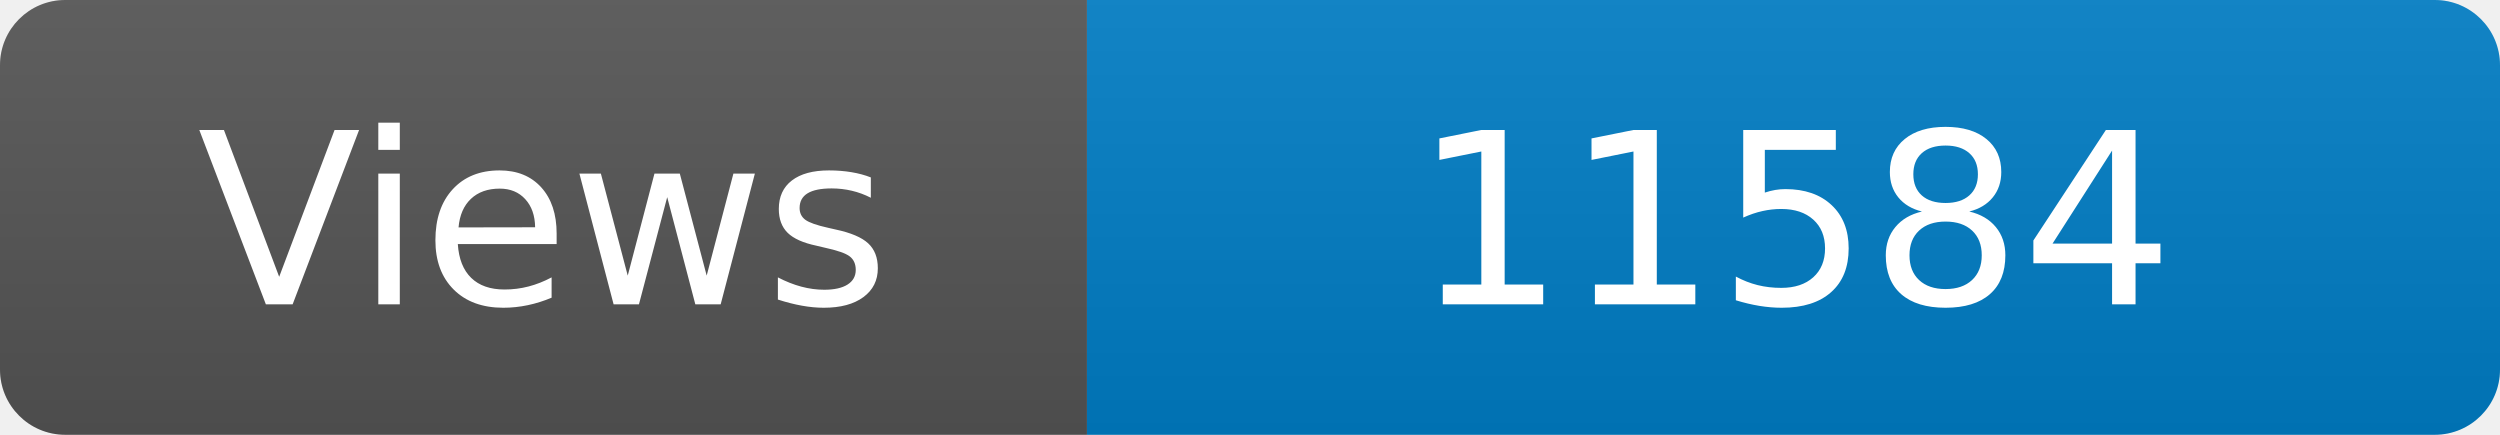
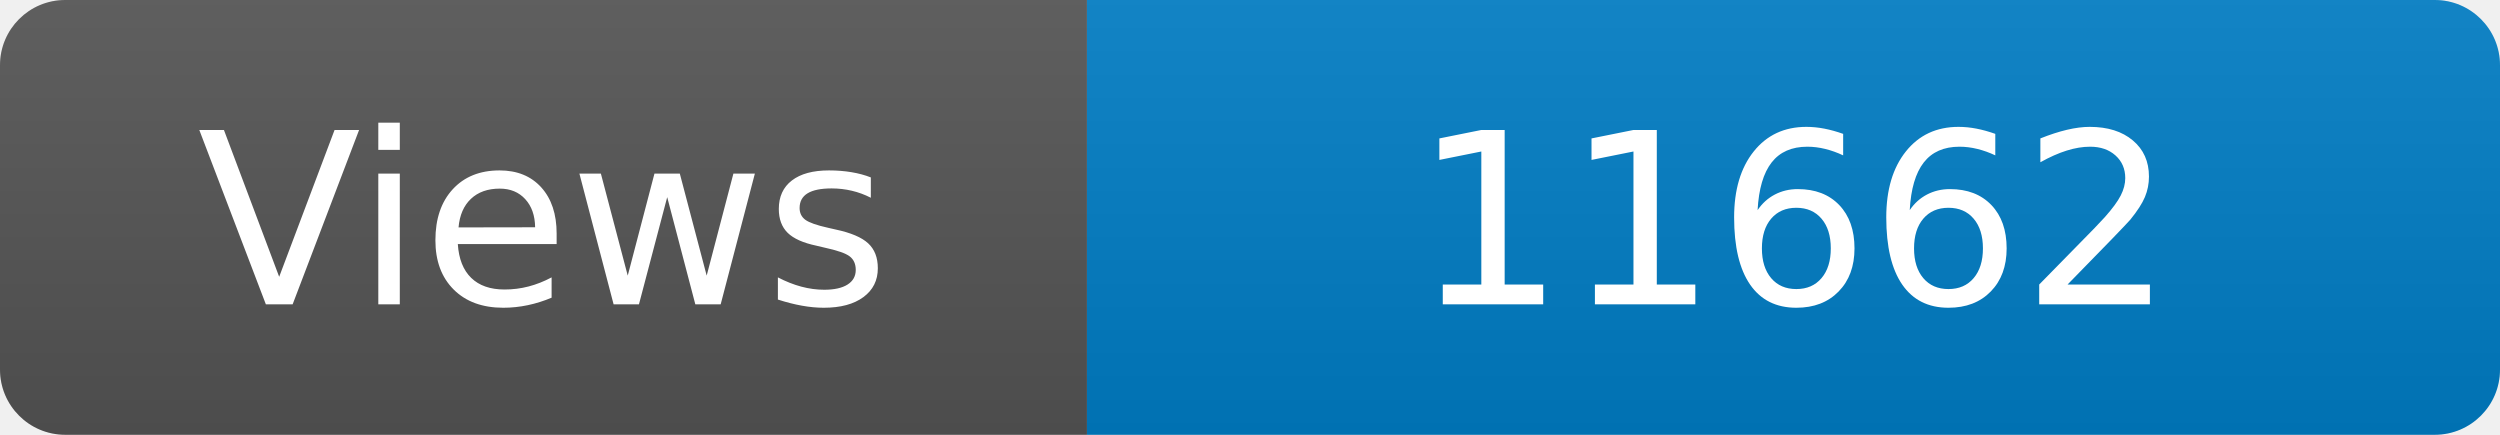
<svg xmlns="http://www.w3.org/2000/svg" width="115" height="20" role="img" aria-label="Maintained?: yes">
  <linearGradient id="s" x2="0" y2="100%">
    <stop offset="0" stop-color="#bbb" stop-opacity=".1" />
    <stop offset="1" stop-opacity=".1" />
  </linearGradient>
  <clipPath id="r">
    <rect width="115" height="20" rx="3" fill="#fff" />
  </clipPath>
  <g clip-path="url(#r)">
    <rect width="50" height="20" fill="#555" />
    <rect x="50" width="160" height="20" fill="#007ec6" />
    <rect width="115" height="20" fill="url(#s)" />
  </g>
  <g fill="#fff" text-anchor="middle" font-family="Verdana,Geneva,DejaVu Sans,sans-serif" font-size="110">
    <text x="250" y="140" transform="scale(.1)" fill="#fff">Views</text>
-     <text x="825" y="140" transform="scale(.1)" fill="#fff">11584</text>
+     <text x="825" y="140" transform="scale(.1)" fill="#fff">11662</text>
  </g>
</svg>
